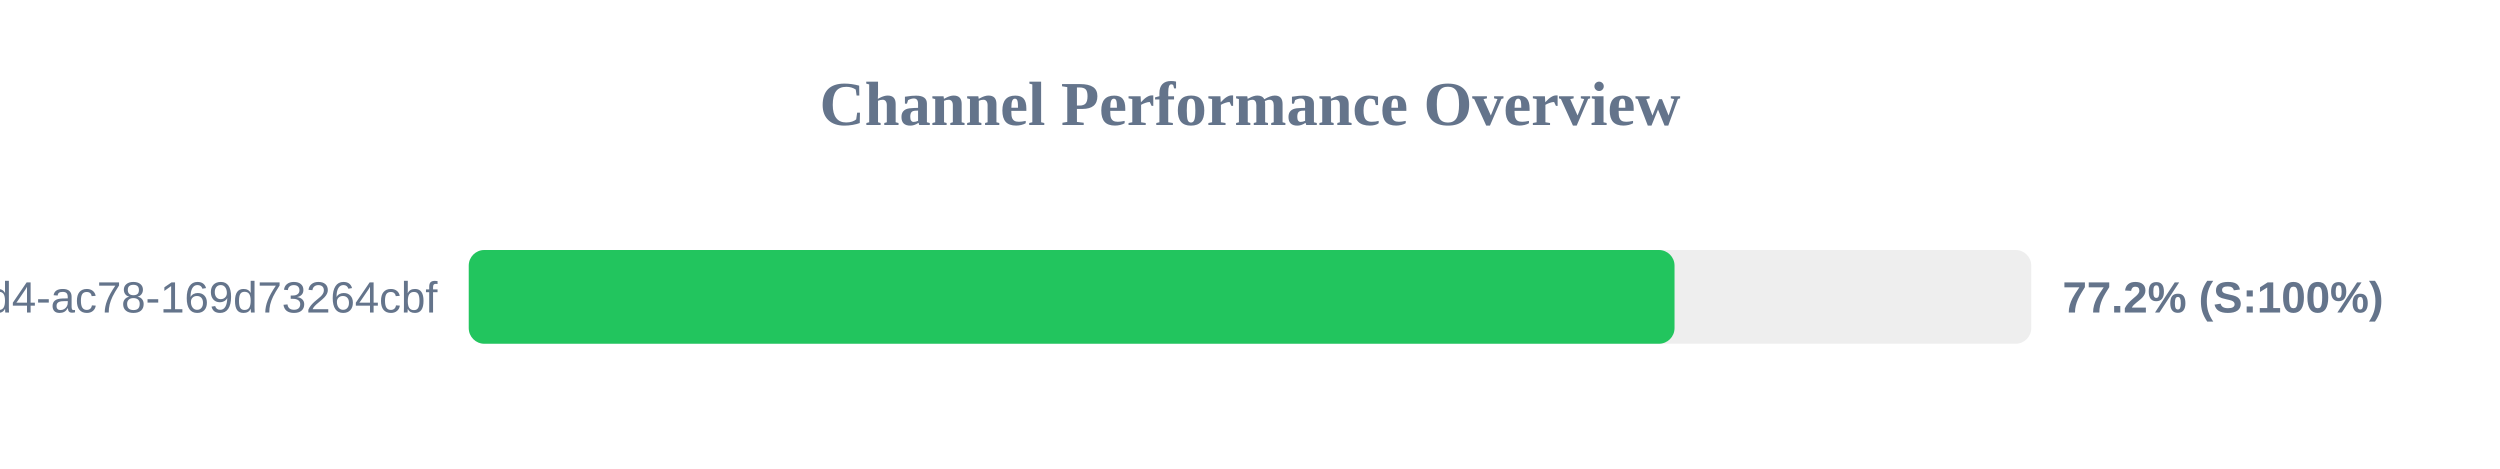
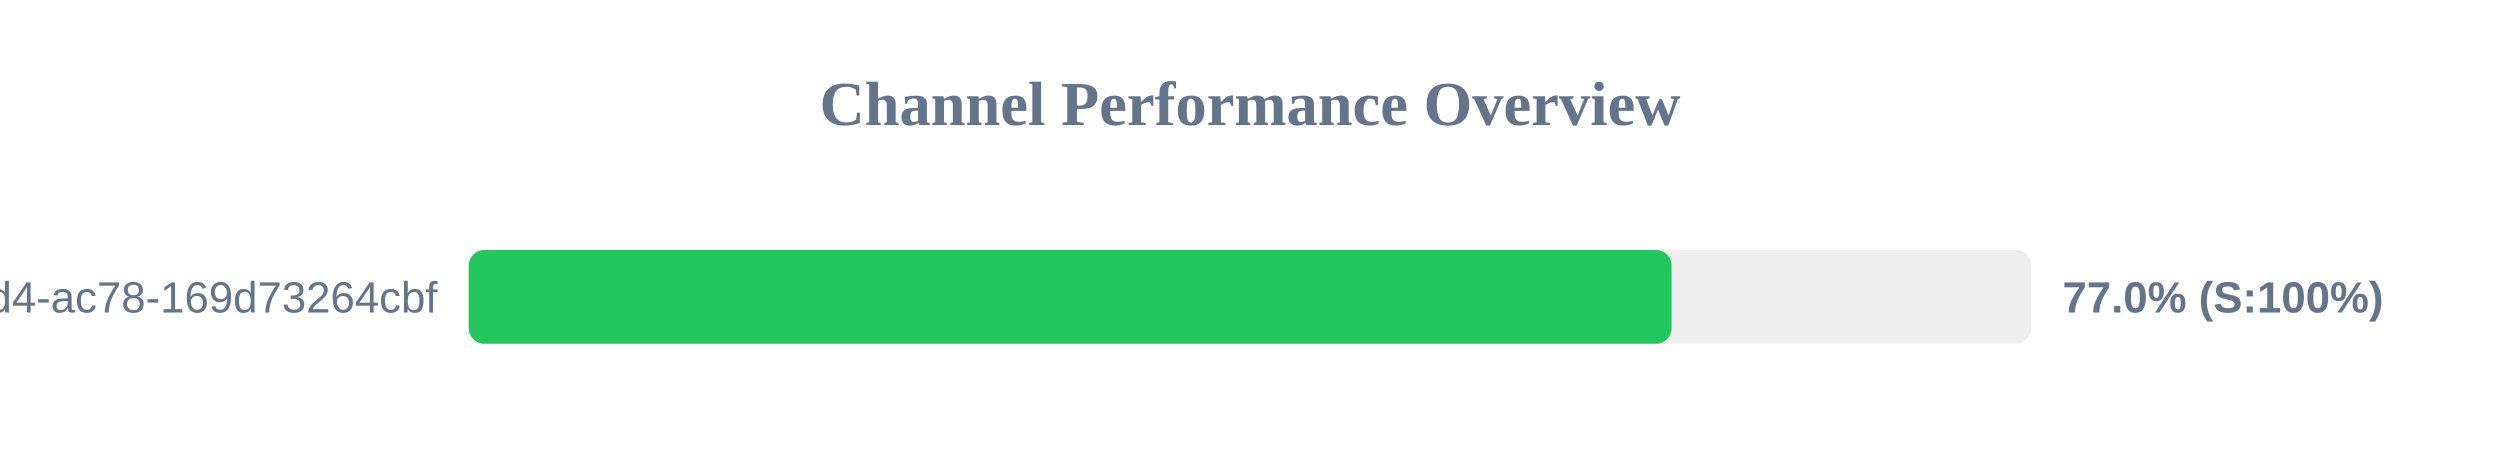
<svg xmlns="http://www.w3.org/2000/svg" width="800" height="150" version="1.1">
  <style>
        .row { font: 14px Arial; fill: #64748b; }
        .score { font: bold 14px Arial; fill: #64748b; }
    </style>
  <text x="400" y="40" text-anchor="middle" font-size="20px" font-weight="bold" fill="#64748b">Channel Performance Overview</text>
  <rect x="150" y="80" width="500" height="30" fill="#eee" rx="5" />
-   <rect x="150" y="80" width="385.85" height="30" fill="#22c55e" rx="5" />
+   <rect x="150" y="80" width="384.9" height="30" fill="#22c55e" rx="5" />
  <text x="140" y="100" text-anchor="end" class="row">?uuid=48c2c901-72e6-46d4-ac78-169d73264cbf</text>
-   <text x="660" y="100" text-anchor="start" class="score">77.2% (S:100%)</text>
+   <text x="660" y="100" text-anchor="start" class="score">77.0% (S:100%)</text>
</svg>
